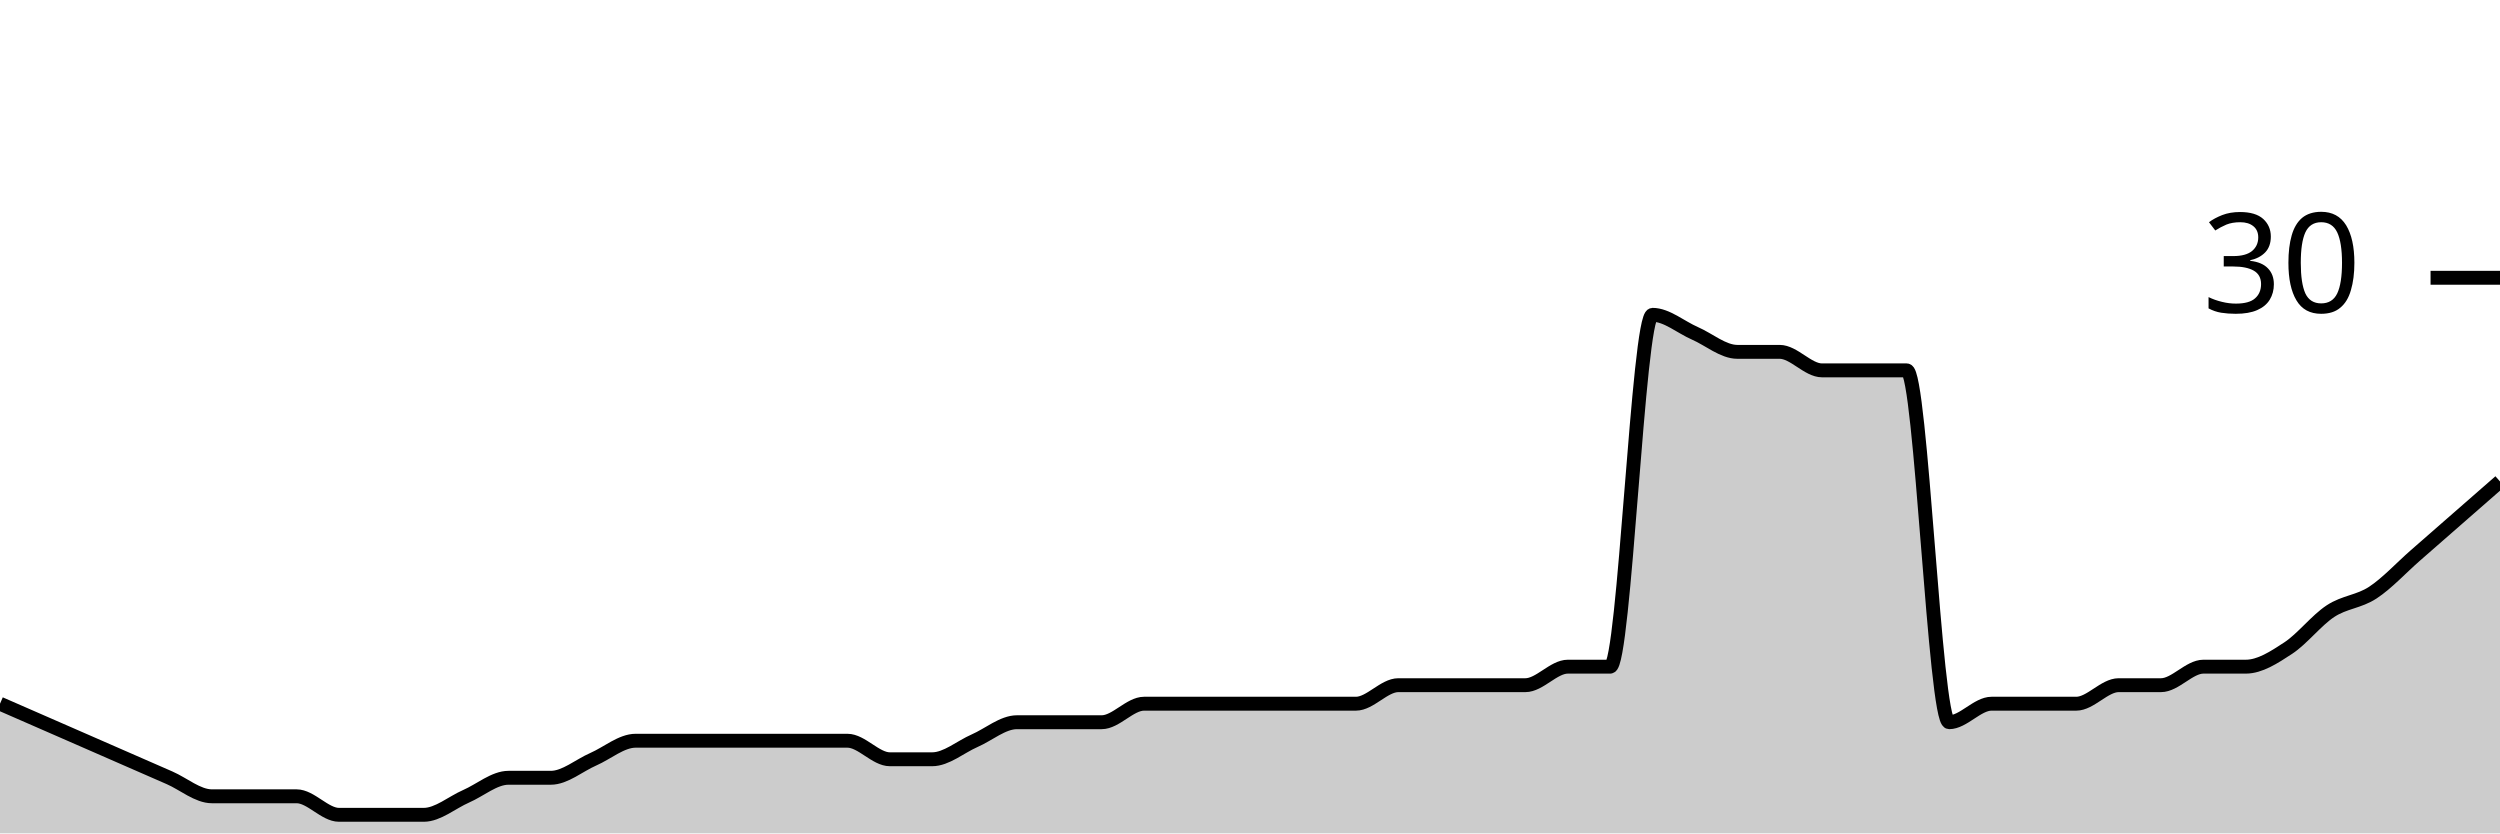
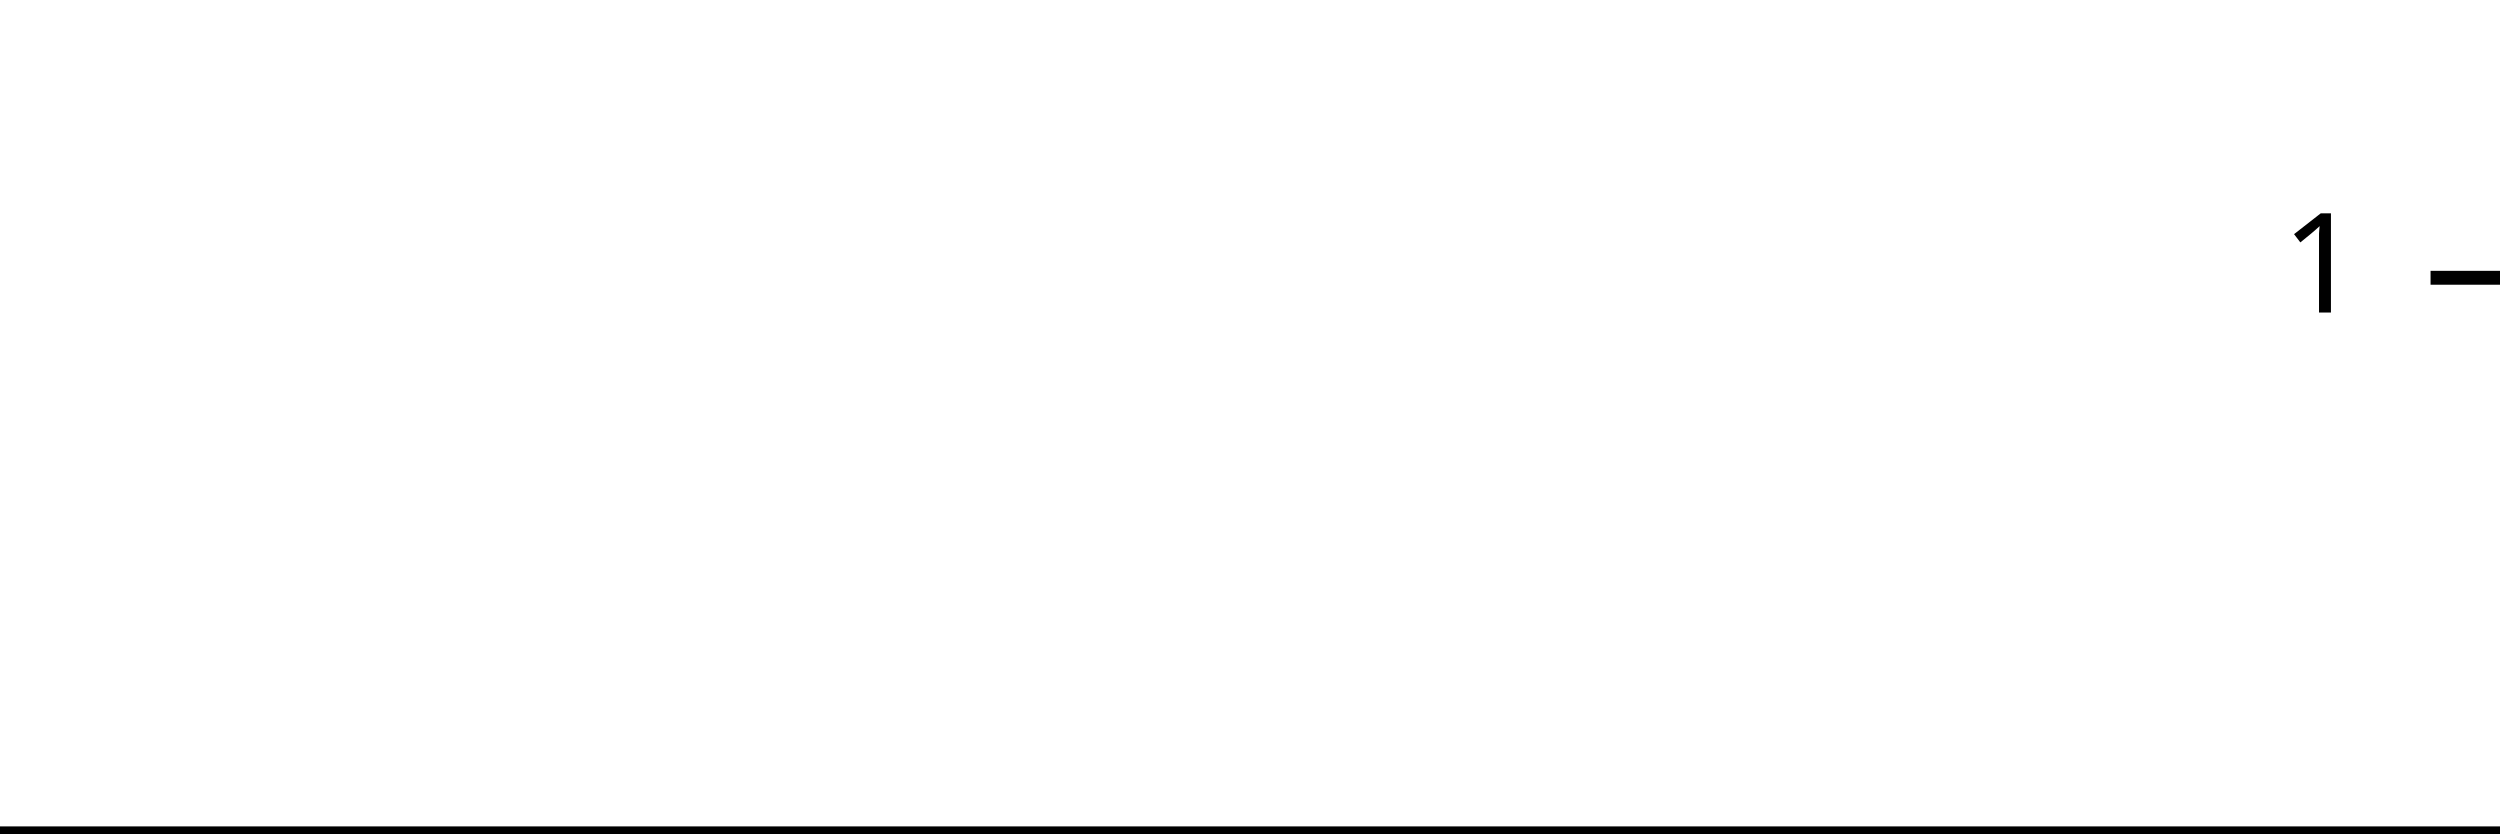
<svg xmlns="http://www.w3.org/2000/svg" viewBox="0 0 180 60">
  <g transform="translate(0,20)">
-     <path class="area" fill="rgba(0, 0, 0, 0.2)" d="M0,30.667C1.017,31.111,2.034,31.556,3.051,32C4.068,32.444,5.085,32.889,6.102,33.333C7.119,33.778,8.136,34.222,9.153,34.667C10.169,35.111,11.186,35.556,12.203,36C13.22,36.444,14.237,37.333,15.254,37.333C16.271,37.333,17.288,37.333,18.305,37.333C19.322,37.333,20.339,37.333,21.356,37.333C22.373,37.333,23.39,38.667,24.407,38.667C25.424,38.667,26.441,38.667,27.458,38.667C28.475,38.667,29.492,38.667,30.508,38.667C31.525,38.667,32.542,37.778,33.559,37.333C34.576,36.889,35.593,36,36.61,36C37.627,36,38.644,36,39.661,36C40.678,36,41.695,35.111,42.712,34.667C43.729,34.222,44.746,33.333,45.763,33.333C46.78,33.333,47.797,33.333,48.814,33.333C49.831,33.333,50.847,33.333,51.864,33.333C52.881,33.333,53.898,33.333,54.915,33.333C55.932,33.333,56.949,33.333,57.966,33.333C58.983,33.333,60,33.333,61.017,33.333C62.034,33.333,63.051,34.667,64.068,34.667C65.085,34.667,66.102,34.667,67.119,34.667C68.136,34.667,69.153,33.778,70.169,33.333C71.186,32.889,72.203,32,73.22,32C74.237,32,75.254,32,76.271,32C77.288,32,78.305,32,79.322,32C80.339,32,81.356,30.667,82.373,30.667C83.39,30.667,84.407,30.667,85.424,30.667C86.441,30.667,87.458,30.667,88.475,30.667C89.492,30.667,90.508,30.667,91.525,30.667C92.542,30.667,93.559,30.667,94.576,30.667C95.593,30.667,96.61,30.667,97.627,30.667C98.644,30.667,99.661,29.333,100.678,29.333C101.695,29.333,102.712,29.333,103.729,29.333C104.746,29.333,105.763,29.333,106.78,29.333C107.797,29.333,108.814,29.333,109.831,29.333C110.847,29.333,111.864,28,112.881,28C113.898,28,114.915,28,115.932,28C116.949,28,117.966,2.667,118.983,2.667C120,2.667,121.017,3.556,122.034,4C123.051,4.444,124.068,5.333,125.085,5.333C126.102,5.333,127.119,5.333,128.136,5.333C129.153,5.333,130.169,6.667,131.186,6.667C132.203,6.667,133.22,6.667,134.237,6.667C135.254,6.667,136.271,6.667,137.288,6.667C138.305,6.667,139.322,32,140.339,32C141.356,32,142.373,30.667,143.39,30.667C144.407,30.667,145.424,30.667,146.441,30.667C147.458,30.667,148.475,30.667,149.492,30.667C150.508,30.667,151.525,29.333,152.542,29.333C153.559,29.333,154.576,29.333,155.593,29.333C156.61,29.333,157.627,28,158.644,28C159.661,28,160.678,28,161.695,28C162.712,28,163.729,27.333,164.746,26.667C165.763,26,166.78,24.667,167.797,24C168.814,23.333,169.831,23.333,170.847,22.667C171.864,22,172.881,20.889,173.898,20C174.915,19.111,175.932,18.222,176.949,17.333C177.966,16.444,178.983,15.556,180,14.667L180,40C178.983,40,177.966,40,176.949,40C175.932,40,174.915,40,173.898,40C172.881,40,171.864,40,170.847,40C169.831,40,168.814,40,167.797,40C166.78,40,165.763,40,164.746,40C163.729,40,162.712,40,161.695,40C160.678,40,159.661,40,158.644,40C157.627,40,156.61,40,155.593,40C154.576,40,153.559,40,152.542,40C151.525,40,150.508,40,149.492,40C148.475,40,147.458,40,146.441,40C145.424,40,144.407,40,143.39,40C142.373,40,141.356,40,140.339,40C139.322,40,138.305,40,137.288,40C136.271,40,135.254,40,134.237,40C133.22,40,132.203,40,131.186,40C130.169,40,129.153,40,128.136,40C127.119,40,126.102,40,125.085,40C124.068,40,123.051,40,122.034,40C121.017,40,120,40,118.983,40C117.966,40,116.949,40,115.932,40C114.915,40,113.898,40,112.881,40C111.864,40,110.847,40,109.831,40C108.814,40,107.797,40,106.78,40C105.763,40,104.746,40,103.729,40C102.712,40,101.695,40,100.678,40C99.661,40,98.644,40,97.627,40C96.61,40,95.593,40,94.576,40C93.559,40,92.542,40,91.525,40C90.508,40,89.492,40,88.475,40C87.458,40,86.441,40,85.424,40C84.407,40,83.39,40,82.373,40C81.356,40,80.339,40,79.322,40C78.305,40,77.288,40,76.271,40C75.254,40,74.237,40,73.22,40C72.203,40,71.186,40,70.169,40C69.153,40,68.136,40,67.119,40C66.102,40,65.085,40,64.068,40C63.051,40,62.034,40,61.017,40C60,40,58.983,40,57.966,40C56.949,40,55.932,40,54.915,40C53.898,40,52.881,40,51.864,40C50.847,40,49.831,40,48.814,40C47.797,40,46.78,40,45.763,40C44.746,40,43.729,40,42.712,40C41.695,40,40.678,40,39.661,40C38.644,40,37.627,40,36.61,40C35.593,40,34.576,40,33.559,40C32.542,40,31.525,40,30.508,40C29.492,40,28.475,40,27.458,40C26.441,40,25.424,40,24.407,40C23.39,40,22.373,40,21.356,40C20.339,40,19.322,40,18.305,40C17.288,40,16.271,40,15.254,40C14.237,40,13.22,40,12.203,40C11.186,40,10.169,40,9.153,40C8.136,40,7.119,40,6.102,40C5.085,40,4.068,40,3.051,40C2.034,40,1.017,40,0,40Z" />
-     <path class="line" stroke="black" fill="none" d="M0,30.667C1.017,31.111,2.034,31.556,3.051,32C4.068,32.444,5.085,32.889,6.102,33.333C7.119,33.778,8.136,34.222,9.153,34.667C10.169,35.111,11.186,35.556,12.203,36C13.22,36.444,14.237,37.333,15.254,37.333C16.271,37.333,17.288,37.333,18.305,37.333C19.322,37.333,20.339,37.333,21.356,37.333C22.373,37.333,23.39,38.667,24.407,38.667C25.424,38.667,26.441,38.667,27.458,38.667C28.475,38.667,29.492,38.667,30.508,38.667C31.525,38.667,32.542,37.778,33.559,37.333C34.576,36.889,35.593,36,36.61,36C37.627,36,38.644,36,39.661,36C40.678,36,41.695,35.111,42.712,34.667C43.729,34.222,44.746,33.333,45.763,33.333C46.78,33.333,47.797,33.333,48.814,33.333C49.831,33.333,50.847,33.333,51.864,33.333C52.881,33.333,53.898,33.333,54.915,33.333C55.932,33.333,56.949,33.333,57.966,33.333C58.983,33.333,60,33.333,61.017,33.333C62.034,33.333,63.051,34.667,64.068,34.667C65.085,34.667,66.102,34.667,67.119,34.667C68.136,34.667,69.153,33.778,70.169,33.333C71.186,32.889,72.203,32,73.22,32C74.237,32,75.254,32,76.271,32C77.288,32,78.305,32,79.322,32C80.339,32,81.356,30.667,82.373,30.667C83.39,30.667,84.407,30.667,85.424,30.667C86.441,30.667,87.458,30.667,88.475,30.667C89.492,30.667,90.508,30.667,91.525,30.667C92.542,30.667,93.559,30.667,94.576,30.667C95.593,30.667,96.61,30.667,97.627,30.667C98.644,30.667,99.661,29.333,100.678,29.333C101.695,29.333,102.712,29.333,103.729,29.333C104.746,29.333,105.763,29.333,106.78,29.333C107.797,29.333,108.814,29.333,109.831,29.333C110.847,29.333,111.864,28,112.881,28C113.898,28,114.915,28,115.932,28C116.949,28,117.966,2.667,118.983,2.667C120,2.667,121.017,3.556,122.034,4C123.051,4.444,124.068,5.333,125.085,5.333C126.102,5.333,127.119,5.333,128.136,5.333C129.153,5.333,130.169,6.667,131.186,6.667C132.203,6.667,133.22,6.667,134.237,6.667C135.254,6.667,136.271,6.667,137.288,6.667C138.305,6.667,139.322,32,140.339,32C141.356,32,142.373,30.667,143.39,30.667C144.407,30.667,145.424,30.667,146.441,30.667C147.458,30.667,148.475,30.667,149.492,30.667C150.508,30.667,151.525,29.333,152.542,29.333C153.559,29.333,154.576,29.333,155.593,29.333C156.61,29.333,157.627,28,158.644,28C159.661,28,160.678,28,161.695,28C162.712,28,163.729,27.333,164.746,26.667C165.763,26,166.78,24.667,167.797,24C168.814,23.333,169.831,23.333,170.847,22.667C171.864,22,172.881,20.889,173.898,20C174.915,19.111,175.932,18.222,176.949,17.333C177.966,16.444,178.983,15.556,180,14.667" />
+     <path class="area" fill="rgba(0, 0, 0, 0.2)" d="M0,40C1.034,40,2.069,40,3.103,40C4.138,40,5.172,40,6.207,40C7.241,40,8.276,40,9.31,40C10.345,40,11.379,40,12.414,40C13.448,40,14.483,40,15.517,40C16.552,40,17.586,40,18.621,40C19.655,40,20.69,40,21.724,40C22.759,40,23.793,40,24.828,40C25.862,40,26.897,40,27.931,40C28.966,40,30,40,31.034,40C32.069,40,33.103,40,34.138,40C35.172,40,36.207,40,37.241,40C38.276,40,39.31,40,40.345,40C41.379,40,42.414,40,43.448,40C44.483,40,45.517,40,46.552,40C47.586,40,48.621,40,49.655,40C50.69,40,51.724,40,52.759,40C53.793,40,54.828,40,55.862,40C56.897,40,57.931,40,58.966,40C60,40,61.034,40,62.069,40C63.103,40,64.138,40,65.172,40C66.207,40,67.241,40,68.276,40C69.31,40,70.345,40,71.379,40C72.414,40,73.448,40,74.483,40C75.517,40,76.552,40,77.586,40C78.621,40,79.655,40,80.69,40C81.724,40,82.759,40,83.793,40C84.828,40,85.862,40,86.897,40C87.931,40,88.966,40,90,40C91.034,40,92.069,40,93.103,40C94.138,40,95.172,40,96.207,40C97.241,40,98.276,40,99.31,40C100.345,40,101.379,40,102.414,40C103.448,40,104.483,40,105.517,40C106.552,40,107.586,40,108.621,40C109.655,40,110.69,40,111.724,40C112.759,40,113.793,40,114.828,40C115.862,40,116.897,40,117.931,40C118.966,40,120,40,121.034,40C122.069,40,123.103,40,124.138,40C125.172,40,126.207,40,127.241,40C128.276,40,129.31,40,130.345,40C131.379,40,132.414,40,133.448,40C134.483,40,135.517,40,136.552,40C137.586,40,138.621,40,139.655,40C140.69,40,141.724,40,142.759,40C143.793,40,144.828,40,145.862,40C146.897,40,147.931,40,148.966,40C150,40,151.034,40,152.069,40C153.103,40,154.138,40,155.172,40C156.207,40,157.241,40,158.276,40C159.31,40,160.345,40,161.379,40C162.414,40,163.448,40,164.483,40C165.517,40,166.552,40,167.586,40C168.621,40,169.655,40,170.69,40C171.724,40,172.759,40,173.793,40C174.828,40,175.862,40,176.897,40C177.931,40,178.966,40,180,40L180,40C178.966,40,177.931,40,176.897,40C175.862,40,174.828,40,173.793,40C172.759,40,171.724,40,170.69,40C169.655,40,168.621,40,167.586,40C166.552,40,165.517,40,164.483,40C163.448,40,162.414,40,161.379,40C160.345,40,159.31,40,158.276,40C157.241,40,156.207,40,155.172,40C154.138,40,153.103,40,152.069,40C151.034,40,150,40,148.966,40C147.931,40,146.897,40,145.862,40C144.828,40,143.793,40,142.759,40C141.724,40,140.69,40,139.655,40C138.621,40,137.586,40,136.552,40C135.517,40,134.483,40,133.448,40C132.414,40,131.379,40,130.345,40C129.31,40,128.276,40,127.241,40C126.207,40,125.172,40,124.138,40C123.103,40,122.069,40,121.034,40C120,40,118.966,40,117.931,40C116.897,40,115.862,40,114.828,40C113.793,40,112.759,40,111.724,40C110.69,40,109.655,40,108.621,40C107.586,40,106.552,40,105.517,40C104.483,40,103.448,40,102.414,40C101.379,40,100.345,40,99.31,40C98.276,40,97.241,40,96.207,40C95.172,40,94.138,40,93.103,40C92.069,40,91.034,40,90,40C88.966,40,87.931,40,86.897,40C85.862,40,84.828,40,83.793,40C82.759,40,81.724,40,80.69,40C79.655,40,78.621,40,77.586,40C76.552,40,75.517,40,74.483,40C73.448,40,72.414,40,71.379,40C70.345,40,69.31,40,68.276,40C67.241,40,66.207,40,65.172,40C64.138,40,63.103,40,62.069,40C61.034,40,60,40,58.966,40C57.931,40,56.897,40,55.862,40C54.828,40,53.793,40,52.759,40C51.724,40,50.69,40,49.655,40C48.621,40,47.586,40,46.552,40C45.517,40,44.483,40,43.448,40C42.414,40,41.379,40,40.345,40C39.31,40,38.276,40,37.241,40C36.207,40,35.172,40,34.138,40C33.103,40,32.069,40,31.034,40C30,40,28.966,40,27.931,40C26.897,40,25.862,40,24.828,40C23.793,40,22.759,40,21.724,40C20.69,40,19.655,40,18.621,40C17.586,40,16.552,40,15.517,40C14.483,40,13.448,40,12.414,40C11.379,40,10.345,40,9.31,40C8.276,40,7.241,40,6.207,40C5.172,40,4.138,40,3.103,40C2.069,40,1.034,40,0,40Z" />
+     <path class="line" stroke="black" fill="none" d="M0,40C1.034,40,2.069,40,3.103,40C4.138,40,5.172,40,6.207,40C7.241,40,8.276,40,9.31,40C10.345,40,11.379,40,12.414,40C13.448,40,14.483,40,15.517,40C16.552,40,17.586,40,18.621,40C19.655,40,20.69,40,21.724,40C22.759,40,23.793,40,24.828,40C25.862,40,26.897,40,27.931,40C28.966,40,30,40,31.034,40C32.069,40,33.103,40,34.138,40C35.172,40,36.207,40,37.241,40C38.276,40,39.31,40,40.345,40C41.379,40,42.414,40,43.448,40C44.483,40,45.517,40,46.552,40C47.586,40,48.621,40,49.655,40C50.69,40,51.724,40,52.759,40C53.793,40,54.828,40,55.862,40C56.897,40,57.931,40,58.966,40C60,40,61.034,40,62.069,40C63.103,40,64.138,40,65.172,40C66.207,40,67.241,40,68.276,40C69.31,40,70.345,40,71.379,40C72.414,40,73.448,40,74.483,40C75.517,40,76.552,40,77.586,40C78.621,40,79.655,40,80.69,40C81.724,40,82.759,40,83.793,40C84.828,40,85.862,40,86.897,40C87.931,40,88.966,40,90,40C91.034,40,92.069,40,93.103,40C94.138,40,95.172,40,96.207,40C97.241,40,98.276,40,99.31,40C100.345,40,101.379,40,102.414,40C103.448,40,104.483,40,105.517,40C106.552,40,107.586,40,108.621,40C109.655,40,110.69,40,111.724,40C112.759,40,113.793,40,114.828,40C115.862,40,116.897,40,117.931,40C118.966,40,120,40,121.034,40C122.069,40,123.103,40,124.138,40C125.172,40,126.207,40,127.241,40C128.276,40,129.31,40,130.345,40C131.379,40,132.414,40,133.448,40C134.483,40,135.517,40,136.552,40C137.586,40,138.621,40,139.655,40C140.69,40,141.724,40,142.759,40C143.793,40,144.828,40,145.862,40C146.897,40,147.931,40,148.966,40C150,40,151.034,40,152.069,40C153.103,40,154.138,40,155.172,40C156.207,40,157.241,40,158.276,40C159.31,40,160.345,40,161.379,40C162.414,40,163.448,40,164.483,40C165.517,40,166.552,40,167.586,40C168.621,40,169.655,40,170.69,40C171.724,40,172.759,40,173.793,40C174.828,40,175.862,40,176.897,40C177.931,40,178.966,40,180,40" />
    <path class="axis-ceiling" stroke-width="1" stroke="black" fill="none" d="M175,0L180,0" />
-     <text class="axis-ceiling-label" font-family="sans-serif" text-anchor="end" font-size="10px" x="170" y="2.5">30</text>
+     <text class="axis-ceiling-label" font-family="sans-serif" text-anchor="end" font-size="10px" x="170" y="2.5">1</text>
  </g>
</svg>
